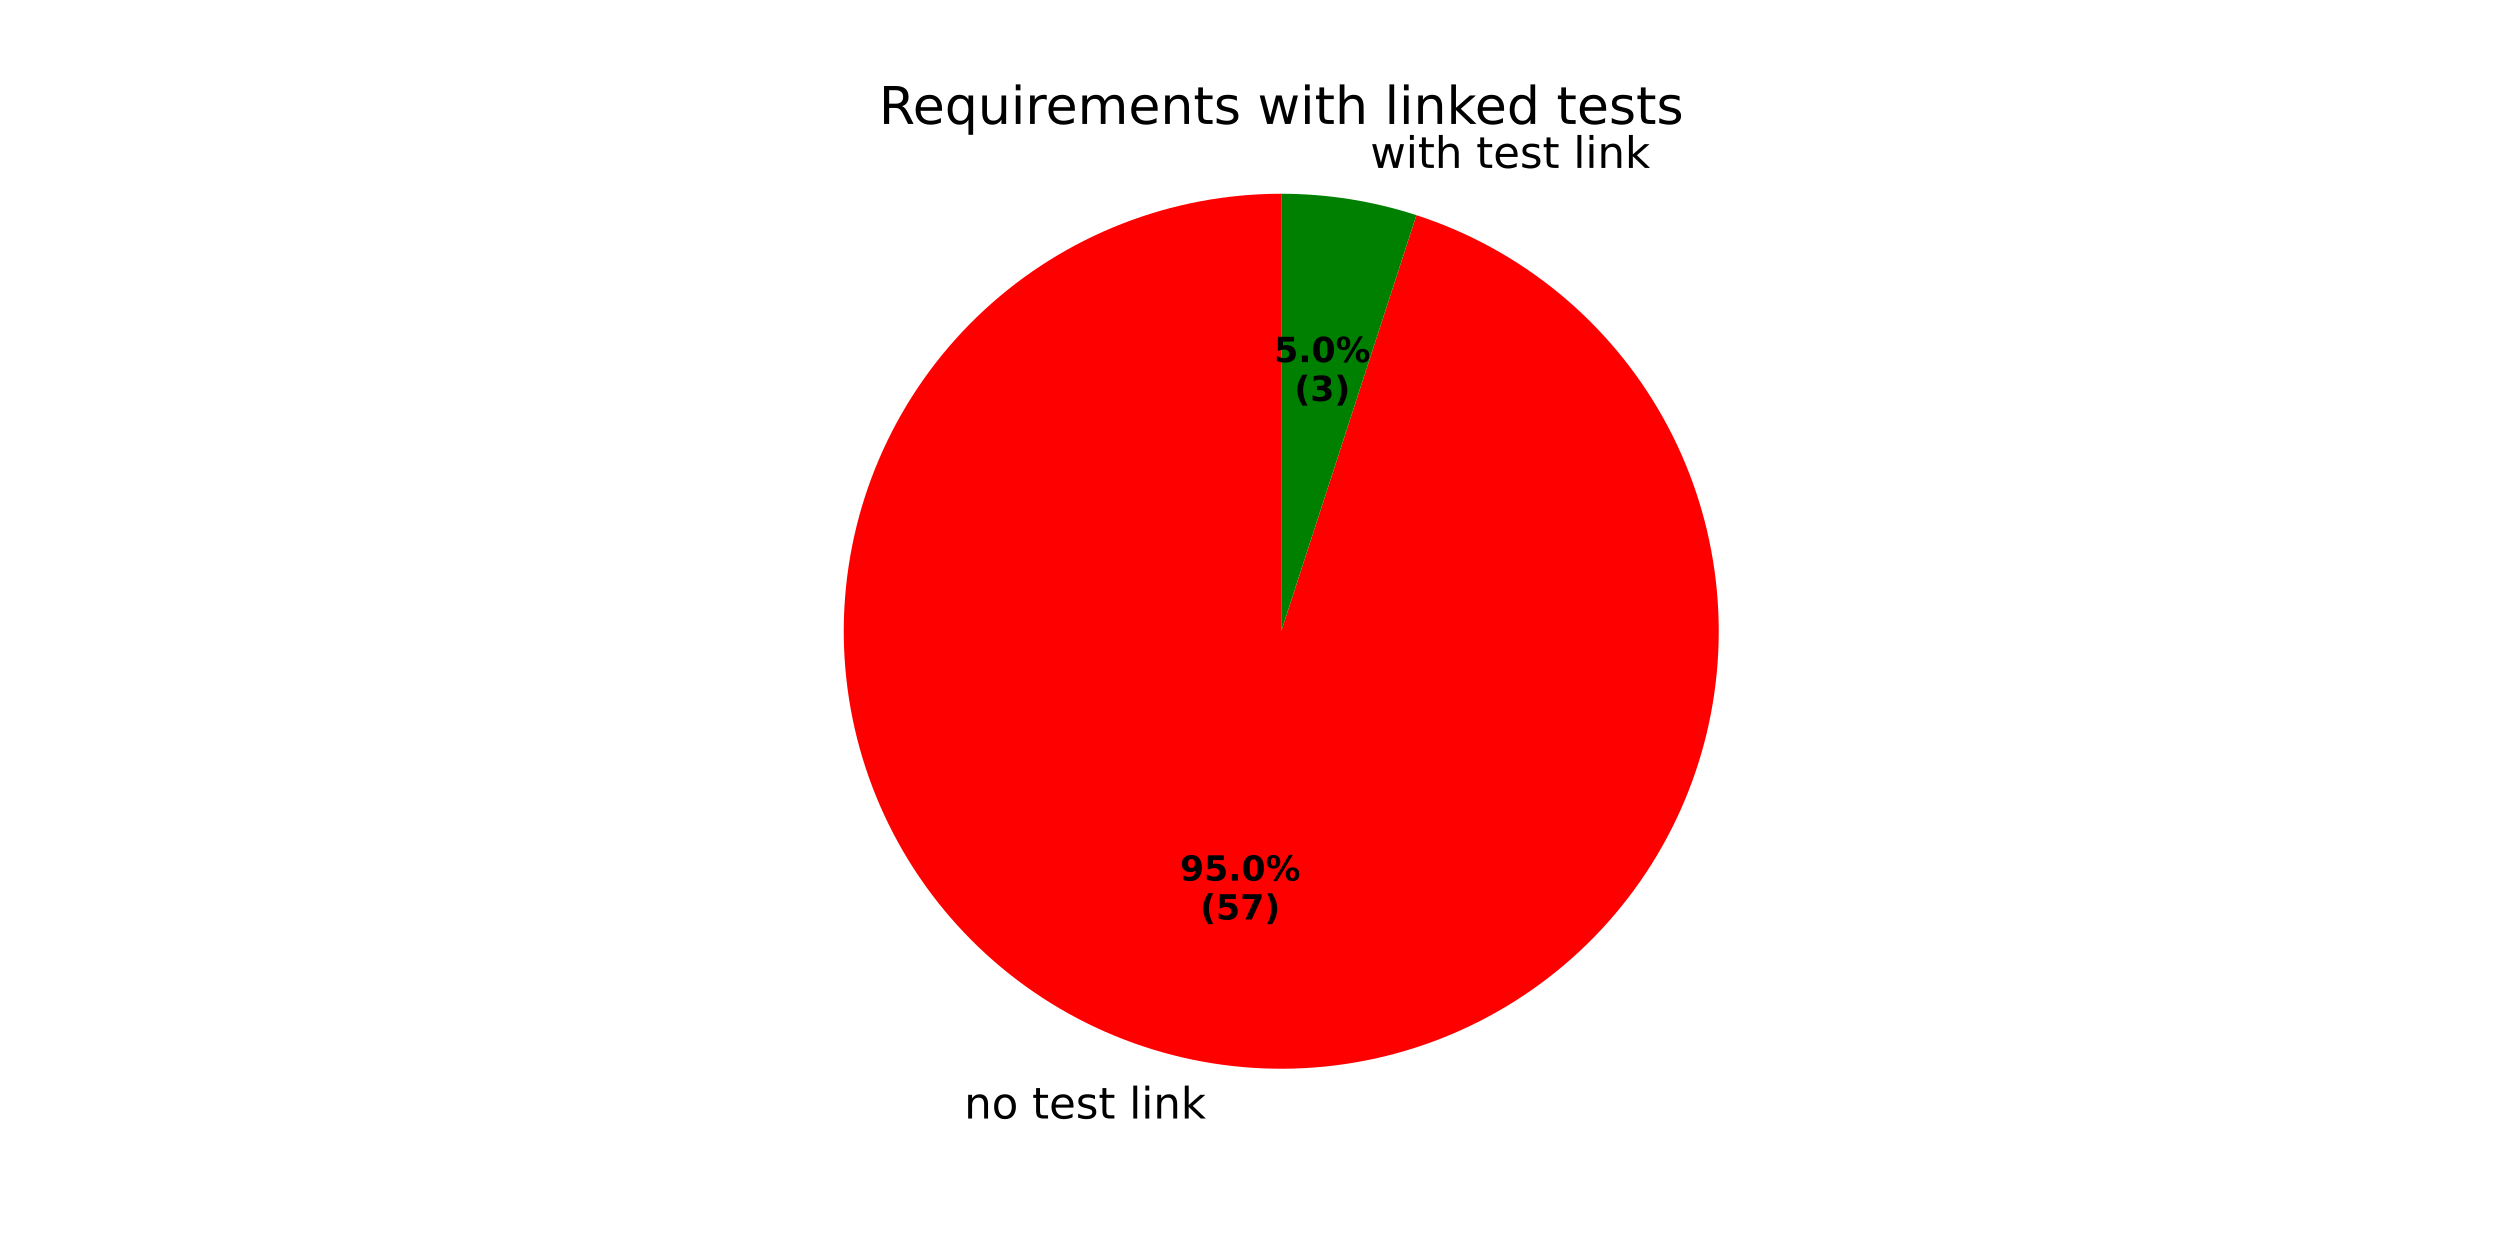
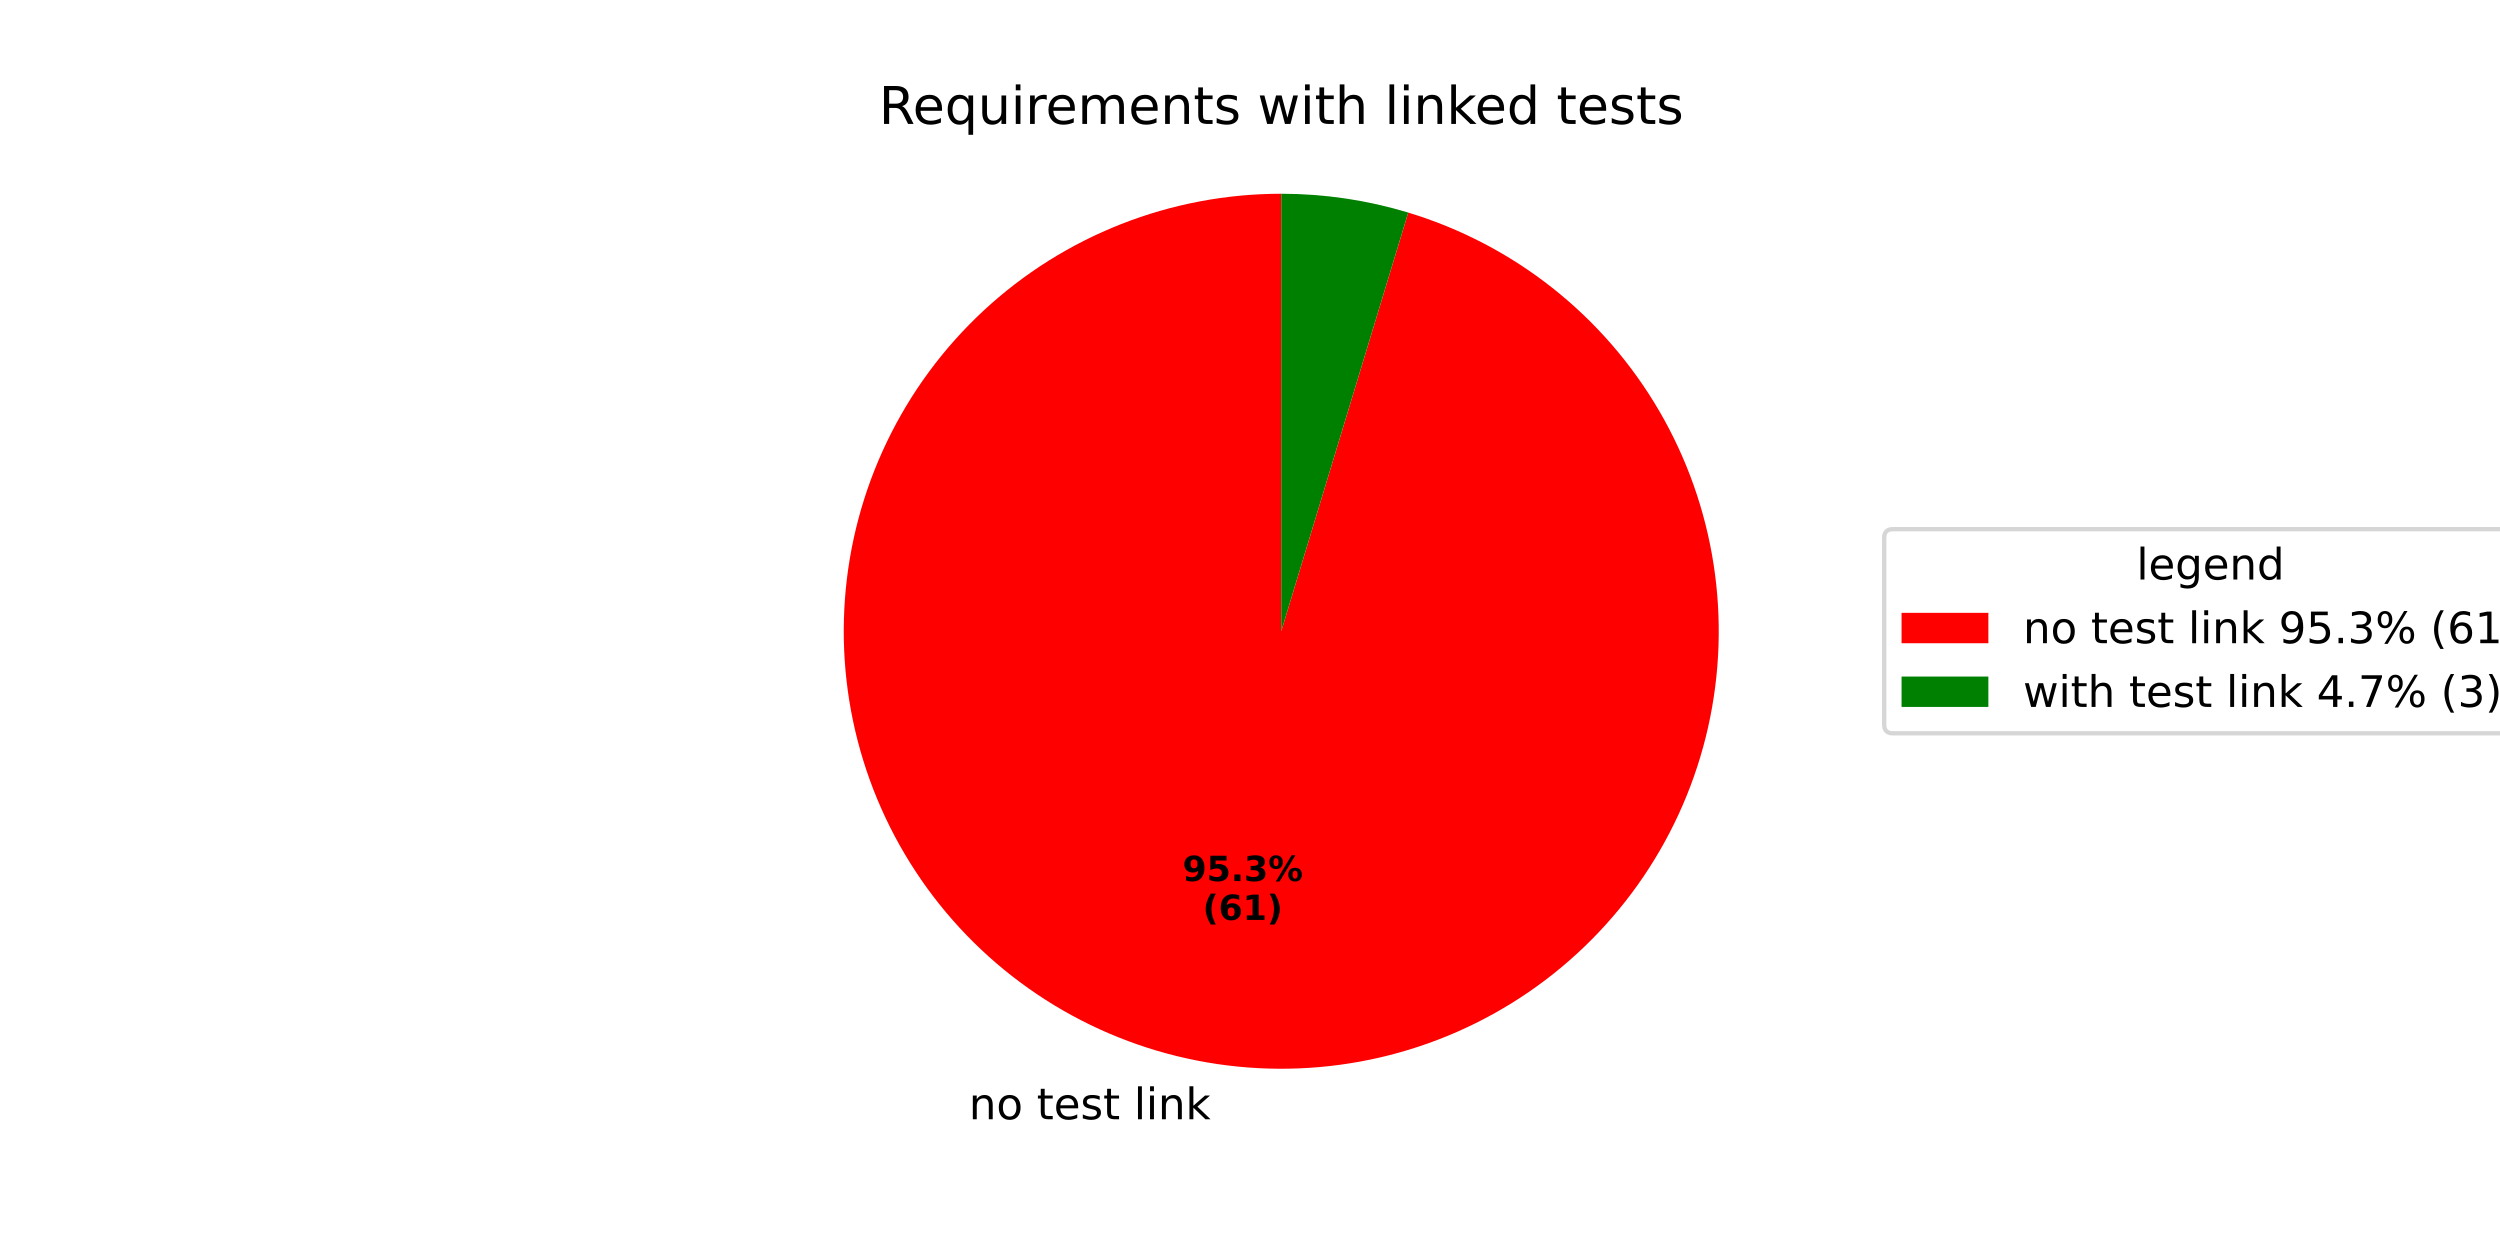
<svg xmlns="http://www.w3.org/2000/svg" xmlns:xlink="http://www.w3.org/1999/xlink" width="576pt" height="288pt" viewBox="0 0 576 288" version="1.1">
  <defs>
    <style type="text/css">*{stroke-linejoin: round; stroke-linecap: butt}</style>
  </defs>
  <g id="figure_1">
    <g id="patch_1">
      <path d="M 0 288  L 576 288  L 576 0  L 0 0  z " style="fill: #ffffff" />
    </g>
    <g id="axes_1">
      <g id="patch_2">
-         <path d="M 295.2 44.64  C 282.629 44.64 270.168 46.992 258.461 51.574  C 246.755 56.155 236.008 62.887 226.777 71.42  C 217.546 79.954 209.992 90.139 204.505 101.45  C 199.019 112.761 195.697 124.999 194.711 137.531  C 193.724 150.064 195.091 162.671 198.74 174.701  C 202.39 186.731 208.257 197.972 216.04 207.845  C 223.823 217.717 233.384 226.047 244.23 232.404  C 255.075 238.76 267.015 243.032 279.431 244.999  C 291.848 246.966 304.523 246.592 316.802 243.898  C 329.082 241.204 340.749 236.236 351.202 229.252  C 361.654 222.268 370.708 213.39 377.897 203.076  C 385.085 192.763 390.28 181.195 393.215 168.971  C 396.15 156.747 396.772 144.082 395.049 131.629  C 393.327 119.176 389.29 107.155 383.148 96.187  C 377.005 85.219 368.864 75.496 359.147 67.521  C 349.429 59.545 338.305 53.458 326.349 49.573  L 295.2 145.44  z " style="fill: #ff0000" />
+         <path d="M 295.2 44.64  C 282.587 44.64 270.086 47.007 258.346 51.619  C 246.607 56.23 235.836 63.004 226.595 71.588  C 217.355 80.173 209.807 90.416 204.344 101.784  C 198.882 113.153 195.601 125.446 194.673 138.025  C 193.745 150.603 195.186 163.245 198.922 175.292  C 202.657 187.339 208.62 198.579 216.502 208.426  C 224.383 218.273 234.043 226.554 244.979 232.838  C 255.915 239.122 267.933 243.298 280.41 245.149  C 292.886 247 305.599 246.492 317.888 243.653  C 330.178 240.815 341.825 235.694 352.226 228.559  C 362.626 221.423 371.595 212.399 378.667 201.955  C 385.738 191.511 390.787 179.832 393.551 167.525  C 396.314 155.219 396.744 142.503 394.816 130.038  C 392.889 117.573 388.64 105.58 382.288 94.683  C 375.937 83.786 367.597 74.177 357.702 66.357  C 347.806 58.536 336.53 52.642 324.461 48.98  L 295.2 145.44  z " style="fill: #ff0000" />
      </g>
      <g id="patch_3">
-         <path d="M 326.349 49.573  C 321.327 47.942 316.184 46.707 310.969 45.881  C 305.753 45.055 300.481 44.64 295.2 44.64  L 295.2 145.44  z " style="fill: #008000" />
+         <path d="M 324.461 48.98  C 319.724 47.543 314.887 46.457 309.99 45.731  C 305.094 45.005 300.15 44.64 295.2 44.64  L 295.2 145.44  z " style="fill: #008000" />
      </g>
      <g id="matplotlib.axis_1" />
      <g id="matplotlib.axis_2" />
      <g id="text_1">
-         <g transform="translate(222.1546 257.7143) scale(0.1 -0.1)">
+         <g transform="translate(223.2305 257.8793) scale(0.1 -0.1)">
          <defs>
            <path id="DejaVuSans-6e" d="M 3513 2113  L 3513 0  L 2938 0  L 2938 2094  Q 2938 2591 2744 2837  Q 2550 3084 2163 3084  Q 1697 3084 1428 2787  Q 1159 2491 1159 1978  L 1159 0  L 581 0  L 581 3500  L 1159 3500  L 1159 2956  Q 1366 3272 1645 3428  Q 1925 3584 2291 3584  Q 2894 3584 3203 3211  Q 3513 2838 3513 2113  z " transform="scale(0.015625)" />
            <path id="DejaVuSans-6f" d="M 1959 3097  Q 1497 3097 1228 2736  Q 959 2375 959 1747  Q 959 1119 1226 758  Q 1494 397 1959 397  Q 2419 397 2687 759  Q 2956 1122 2956 1747  Q 2956 2369 2687 2733  Q 2419 3097 1959 3097  z M 1959 3584  Q 2709 3584 3137 3096  Q 3566 2609 3566 1747  Q 3566 888 3137 398  Q 2709 -91 1959 -91  Q 1206 -91 779 398  Q 353 888 353 1747  Q 353 2609 779 3096  Q 1206 3584 1959 3584  z " transform="scale(0.015625)" />
            <path id="DejaVuSans-20" transform="scale(0.015625)" />
            <path id="DejaVuSans-74" d="M 1172 4494  L 1172 3500  L 2356 3500  L 2356 3053  L 1172 3053  L 1172 1153  Q 1172 725 1289 603  Q 1406 481 1766 481  L 2356 481  L 2356 0  L 1766 0  Q 1100 0 847 248  Q 594 497 594 1153  L 594 3053  L 172 3053  L 172 3500  L 594 3500  L 594 4494  L 1172 4494  z " transform="scale(0.015625)" />
            <path id="DejaVuSans-65" d="M 3597 1894  L 3597 1613  L 953 1613  Q 991 1019 1311 708  Q 1631 397 2203 397  Q 2534 397 2845 478  Q 3156 559 3463 722  L 3463 178  Q 3153 47 2828 -22  Q 2503 -91 2169 -91  Q 1331 -91 842 396  Q 353 884 353 1716  Q 353 2575 817 3079  Q 1281 3584 2069 3584  Q 2775 3584 3186 3129  Q 3597 2675 3597 1894  z M 3022 2063  Q 3016 2534 2758 2815  Q 2500 3097 2075 3097  Q 1594 3097 1305 2825  Q 1016 2553 972 2059  L 3022 2063  z " transform="scale(0.015625)" />
            <path id="DejaVuSans-73" d="M 2834 3397  L 2834 2853  Q 2591 2978 2328 3040  Q 2066 3103 1784 3103  Q 1356 3103 1142 2972  Q 928 2841 928 2578  Q 928 2378 1081 2264  Q 1234 2150 1697 2047  L 1894 2003  Q 2506 1872 2764 1633  Q 3022 1394 3022 966  Q 3022 478 2636 193  Q 2250 -91 1575 -91  Q 1294 -91 989 -36  Q 684 19 347 128  L 347 722  Q 666 556 975 473  Q 1284 391 1588 391  Q 1994 391 2212 530  Q 2431 669 2431 922  Q 2431 1156 2273 1281  Q 2116 1406 1581 1522  L 1381 1569  Q 847 1681 609 1914  Q 372 2147 372 2553  Q 372 3047 722 3315  Q 1072 3584 1716 3584  Q 2034 3584 2315 3537  Q 2597 3491 2834 3397  z " transform="scale(0.015625)" />
            <path id="DejaVuSans-6c" d="M 603 4863  L 1178 4863  L 1178 0  L 603 0  L 603 4863  z " transform="scale(0.015625)" />
            <path id="DejaVuSans-69" d="M 603 3500  L 1178 3500  L 1178 0  L 603 0  L 603 3500  z M 603 4863  L 1178 4863  L 1178 4134  L 603 4134  L 603 4863  z " transform="scale(0.015625)" />
            <path id="DejaVuSans-6b" d="M 581 4863  L 1159 4863  L 1159 1991  L 2875 3500  L 3609 3500  L 1753 1863  L 3688 0  L 2938 0  L 1159 1709  L 1159 0  L 581 0  L 581 4863  z " transform="scale(0.015625)" />
          </defs>
          <use xlink:href="#DejaVuSans-6e" />
          <use xlink:href="#DejaVuSans-6f" transform="translate(63.37891 0)" />
          <use xlink:href="#DejaVuSans-20" transform="translate(124.5605 0)" />
          <use xlink:href="#DejaVuSans-74" transform="translate(156.3477 0)" />
          <use xlink:href="#DejaVuSans-65" transform="translate(195.5566 0)" />
          <use xlink:href="#DejaVuSans-73" transform="translate(257.0801 0)" />
          <use xlink:href="#DejaVuSans-74" transform="translate(309.1797 0)" />
          <use xlink:href="#DejaVuSans-20" transform="translate(348.3887 0)" />
          <use xlink:href="#DejaVuSans-6c" transform="translate(380.1758 0)" />
          <use xlink:href="#DejaVuSans-69" transform="translate(407.959 0)" />
          <use xlink:href="#DejaVuSans-6e" transform="translate(435.7422 0)" />
          <use xlink:href="#DejaVuSans-6b" transform="translate(499.1211 0)" />
        </g>
      </g>
      <g id="text_2">
-         <g transform="translate(271.862 202.9038) scale(0.08 -0.08)">
+         <g transform="translate(272.4489 202.9938) scale(0.08 -0.08)">
          <defs>
            <path id="DejaVuSans-Bold-39" d="M 641 103  L 641 966  Q 928 831 1190 764  Q 1453 697 1709 697  Q 2247 697 2547 995  Q 2847 1294 2900 1881  Q 2688 1725 2447 1647  Q 2206 1569 1925 1569  Q 1209 1569 770 1986  Q 331 2403 331 3084  Q 331 3838 820 4291  Q 1309 4744 2131 4744  Q 3044 4744 3544 4128  Q 4044 3513 4044 2388  Q 4044 1231 3459 570  Q 2875 -91 1856 -91  Q 1528 -91 1228 -42  Q 928 6 641 103  z M 2125 2350  Q 2441 2350 2600 2554  Q 2759 2759 2759 3169  Q 2759 3575 2600 3781  Q 2441 3988 2125 3988  Q 1809 3988 1650 3781  Q 1491 3575 1491 3169  Q 1491 2759 1650 2554  Q 1809 2350 2125 2350  z " transform="scale(0.015625)" />
            <path id="DejaVuSans-Bold-35" d="M 678 4666  L 3669 4666  L 3669 3781  L 1638 3781  L 1638 3059  Q 1775 3097 1914 3117  Q 2053 3138 2203 3138  Q 3056 3138 3531 2711  Q 4006 2284 4006 1522  Q 4006 766 3489 337  Q 2972 -91 2053 -91  Q 1656 -91 1267 -14  Q 878 63 494 219  L 494 1166  Q 875 947 1217 837  Q 1559 728 1863 728  Q 2300 728 2551 942  Q 2803 1156 2803 1522  Q 2803 1891 2551 2103  Q 2300 2316 1863 2316  Q 1603 2316 1309 2248  Q 1016 2181 678 2041  L 678 4666  z " transform="scale(0.015625)" />
            <path id="DejaVuSans-Bold-2e" d="M 653 1209  L 1778 1209  L 1778 0  L 653 0  L 653 1209  z " transform="scale(0.015625)" />
-             <path id="DejaVuSans-Bold-30" d="M 2944 2338  Q 2944 3213 2780 3570  Q 2616 3928 2228 3928  Q 1841 3928 1675 3570  Q 1509 3213 1509 2338  Q 1509 1453 1675 1090  Q 1841 728 2228 728  Q 2613 728 2778 1090  Q 2944 1453 2944 2338  z M 4147 2328  Q 4147 1169 3647 539  Q 3147 -91 2228 -91  Q 1306 -91 806 539  Q 306 1169 306 2328  Q 306 3491 806 4120  Q 1306 4750 2228 4750  Q 3147 4750 3647 4120  Q 4147 3491 4147 2328  z " transform="scale(0.015625)" />
+             <path id="DejaVuSans-Bold-33" d="M 2981 2516  Q 3453 2394 3698 2092  Q 3944 1791 3944 1325  Q 3944 631 3412 270  Q 2881 -91 1863 -91  Q 1503 -91 1142 -33  Q 781 25 428 141  L 428 1069  Q 766 900 1098 814  Q 1431 728 1753 728  Q 2231 728 2486 893  Q 2741 1059 2741 1369  Q 2741 1688 2480 1852  Q 2219 2016 1709 2016  L 1228 2016  L 1228 2791  L 1734 2791  Q 2188 2791 2409 2933  Q 2631 3075 2631 3366  Q 2631 3634 2415 3781  Q 2200 3928 1806 3928  Q 1516 3928 1219 3862  Q 922 3797 628 3669  L 628 4550  Q 984 4650 1334 4700  Q 1684 4750 2022 4750  Q 2931 4750 3382 4451  Q 3834 4153 3834 3553  Q 3834 3144 3618 2883  Q 3403 2622 2981 2516  z " transform="scale(0.015625)" />
            <path id="DejaVuSans-Bold-25" d="M 4959 1925  Q 4738 1925 4616 1733  Q 4494 1541 4494 1184  Q 4494 825 4614 633  Q 4734 441 4959 441  Q 5184 441 5303 633  Q 5422 825 5422 1184  Q 5422 1541 5301 1733  Q 5181 1925 4959 1925  z M 4959 2450  Q 5541 2450 5875 2112  Q 6209 1775 6209 1184  Q 6209 594 5875 251  Q 5541 -91 4959 -91  Q 4378 -91 4042 251  Q 3706 594 3706 1184  Q 3706 1772 4042 2111  Q 4378 2450 4959 2450  z M 2094 -91  L 1403 -91  L 4319 4750  L 5013 4750  L 2094 -91  z M 1453 4750  Q 2034 4750 2367 4411  Q 2700 4072 2700 3481  Q 2700 2891 2367 2550  Q 2034 2209 1453 2209  Q 872 2209 539 2550  Q 206 2891 206 3481  Q 206 4072 539 4411  Q 872 4750 1453 4750  z M 1453 4225  Q 1228 4225 1106 4031  Q 984 3838 984 3481  Q 984 3122 1106 2926  Q 1228 2731 1453 2731  Q 1678 2731 1798 2926  Q 1919 3122 1919 3481  Q 1919 3838 1797 4031  Q 1675 4225 1453 4225  z " transform="scale(0.015625)" />
          </defs>
          <use xlink:href="#DejaVuSans-Bold-39" />
          <use xlink:href="#DejaVuSans-Bold-35" transform="translate(69.58008 0)" />
          <use xlink:href="#DejaVuSans-Bold-2e" transform="translate(139.1602 0)" />
-           <use xlink:href="#DejaVuSans-Bold-30" transform="translate(177.1484 0)" />
+           <use xlink:href="#DejaVuSans-Bold-33" transform="translate(177.1484 0)" />
          <use xlink:href="#DejaVuSans-Bold-25" transform="translate(246.7285 0)" />
        </g>
-         <g transform="translate(276.5164 211.862) scale(0.08 -0.08)">
+         <g transform="translate(277.1033 211.952) scale(0.08 -0.08)">
          <defs>
            <path id="DejaVuSans-Bold-28" d="M 2413 -844  L 1484 -844  Q 1006 -72 778 623  Q 550 1319 550 2003  Q 550 2688 779 3389  Q 1009 4091 1484 4856  L 2413 4856  Q 2013 4116 1813 3408  Q 1613 2700 1613 2009  Q 1613 1319 1811 609  Q 2009 -100 2413 -844  z " transform="scale(0.015625)" />
-             <path id="DejaVuSans-Bold-37" d="M 428 4666  L 3944 4666  L 3944 3988  L 2125 0  L 953 0  L 2675 3781  L 428 3781  L 428 4666  z " transform="scale(0.015625)" />
+             <path id="DejaVuSans-Bold-36" d="M 2316 2303  Q 2000 2303 1842 2098  Q 1684 1894 1684 1484  Q 1684 1075 1842 870  Q 2000 666 2316 666  Q 2634 666 2792 870  Q 2950 1075 2950 1484  Q 2950 1894 2792 2098  Q 2634 2303 2316 2303  z M 3803 4544  L 3803 3681  Q 3506 3822 3243 3889  Q 2981 3956 2731 3956  Q 2194 3956 1894 3657  Q 1594 3359 1544 2772  Q 1750 2925 1990 3001  Q 2231 3078 2516 3078  Q 3231 3078 3670 2659  Q 4109 2241 4109 1563  Q 4109 813 3618 361  Q 3128 -91 2303 -91  Q 1394 -91 895 523  Q 397 1138 397 2266  Q 397 3422 980 4083  Q 1563 4744 2578 4744  Q 2900 4744 3203 4694  Q 3506 4644 3803 4544  z " transform="scale(0.015625)" />
+             <path id="DejaVuSans-Bold-31" d="M 750 831  L 1813 831  L 1813 3847  L 722 3622  L 722 4441  L 1806 4666  L 2950 4666  L 2950 831  L 4013 831  L 4013 0  L 750 0  L 750 831  z " transform="scale(0.015625)" />
            <path id="DejaVuSans-Bold-29" d="M 513 -844  Q 913 -100 1113 609  Q 1313 1319 1313 2009  Q 1313 2700 1113 3408  Q 913 4116 513 4856  L 1441 4856  Q 1916 4091 2145 3389  Q 2375 2688 2375 2003  Q 2375 1319 2147 623  Q 1919 -72 1441 -844  L 513 -844  z " transform="scale(0.015625)" />
          </defs>
          <use xlink:href="#DejaVuSans-Bold-28" />
-           <use xlink:href="#DejaVuSans-Bold-35" transform="translate(45.70312 0)" />
-           <use xlink:href="#DejaVuSans-Bold-37" transform="translate(115.2832 0)" />
+           <use xlink:href="#DejaVuSans-Bold-36" transform="translate(45.70312 0)" />
+           <use xlink:href="#DejaVuSans-Bold-31" transform="translate(115.2832 0)" />
          <use xlink:href="#DejaVuSans-Bold-29" transform="translate(184.8633 0)" />
        </g>
      </g>
      <g id="text_3">
-         <g transform="translate(312.5454 38.68449) scale(0.1 -0.1)">
-           <defs>
-             <path id="DejaVuSans-77" d="M 269 3500  L 844 3500  L 1563 769  L 2278 3500  L 2956 3500  L 3675 769  L 4391 3500  L 4966 3500  L 4050 0  L 3372 0  L 2619 2869  L 1863 0  L 1184 0  L 269 3500  z " transform="scale(0.015625)" />
-             <path id="DejaVuSans-68" d="M 3513 2113  L 3513 0  L 2938 0  L 2938 2094  Q 2938 2591 2744 2837  Q 2550 3084 2163 3084  Q 1697 3084 1428 2787  Q 1159 2491 1159 1978  L 1159 0  L 581 0  L 581 4863  L 1159 4863  L 1159 2956  Q 1366 3272 1645 3428  Q 1925 3584 2291 3584  Q 2894 3584 3203 3211  Q 3513 2838 3513 2113  z " transform="scale(0.015625)" />
-           </defs>
-           <use xlink:href="#DejaVuSans-20" />
-           <use xlink:href="#DejaVuSans-77" transform="translate(31.78711 0)" />
-           <use xlink:href="#DejaVuSans-69" transform="translate(113.5742 0)" />
-           <use xlink:href="#DejaVuSans-74" transform="translate(141.3574 0)" />
-           <use xlink:href="#DejaVuSans-68" transform="translate(180.5664 0)" />
-           <use xlink:href="#DejaVuSans-20" transform="translate(243.9453 0)" />
-           <use xlink:href="#DejaVuSans-74" transform="translate(275.7324 0)" />
-           <use xlink:href="#DejaVuSans-65" transform="translate(314.9414 0)" />
-           <use xlink:href="#DejaVuSans-73" transform="translate(376.4648 0)" />
-           <use xlink:href="#DejaVuSans-74" transform="translate(428.5645 0)" />
-           <use xlink:href="#DejaVuSans-20" transform="translate(467.7734 0)" />
-           <use xlink:href="#DejaVuSans-6c" transform="translate(499.5605 0)" />
-           <use xlink:href="#DejaVuSans-69" transform="translate(527.3438 0)" />
-           <use xlink:href="#DejaVuSans-6e" transform="translate(555.127 0)" />
-           <use xlink:href="#DejaVuSans-6b" transform="translate(618.5059 0)" />
-         </g>
-       </g>
-       <g id="text_4">
-         <g transform="translate(293.5674 83.43299) scale(0.08 -0.08)">
-           <use xlink:href="#DejaVuSans-Bold-35" />
-           <use xlink:href="#DejaVuSans-Bold-2e" transform="translate(69.58008 0)" />
-           <use xlink:href="#DejaVuSans-Bold-30" transform="translate(107.5684 0)" />
-           <use xlink:href="#DejaVuSans-Bold-25" transform="translate(177.1484 0)" />
-         </g>
-         <g transform="translate(298.2218 92.39124) scale(0.08 -0.08)">
-           <defs>
-             <path id="DejaVuSans-Bold-33" d="M 2981 2516  Q 3453 2394 3698 2092  Q 3944 1791 3944 1325  Q 3944 631 3412 270  Q 2881 -91 1863 -91  Q 1503 -91 1142 -33  Q 781 25 428 141  L 428 1069  Q 766 900 1098 814  Q 1431 728 1753 728  Q 2231 728 2486 893  Q 2741 1059 2741 1369  Q 2741 1688 2480 1852  Q 2219 2016 1709 2016  L 1228 2016  L 1228 2791  L 1734 2791  Q 2188 2791 2409 2933  Q 2631 3075 2631 3366  Q 2631 3634 2415 3781  Q 2200 3928 1806 3928  Q 1516 3928 1219 3862  Q 922 3797 628 3669  L 628 4550  Q 984 4650 1334 4700  Q 1684 4750 2022 4750  Q 2931 4750 3382 4451  Q 3834 4153 3834 3553  Q 3834 3144 3618 2883  Q 3403 2622 2981 2516  z " transform="scale(0.015625)" />
-           </defs>
-           <use xlink:href="#DejaVuSans-Bold-28" />
-           <use xlink:href="#DejaVuSans-Bold-33" transform="translate(45.70312 0)" />
-           <use xlink:href="#DejaVuSans-Bold-29" transform="translate(115.2832 0)" />
-         </g>
-       </g>
-       <g id="text_5">
        <g transform="translate(202.5 28.56) scale(0.12 -0.12)">
          <defs>
            <path id="DejaVuSans-52" d="M 2841 2188  Q 3044 2119 3236 1894  Q 3428 1669 3622 1275  L 4263 0  L 3584 0  L 2988 1197  Q 2756 1666 2539 1819  Q 2322 1972 1947 1972  L 1259 1972  L 1259 0  L 628 0  L 628 4666  L 2053 4666  Q 2853 4666 3247 4331  Q 3641 3997 3641 3322  Q 3641 2881 3436 2590  Q 3231 2300 2841 2188  z M 1259 4147  L 1259 2491  L 2053 2491  Q 2509 2491 2742 2702  Q 2975 2913 2975 3322  Q 2975 3731 2742 3939  Q 2509 4147 2053 4147  L 1259 4147  z " transform="scale(0.015625)" />
            <path id="DejaVuSans-71" d="M 947 1747  Q 947 1113 1208 752  Q 1469 391 1925 391  Q 2381 391 2643 752  Q 2906 1113 2906 1747  Q 2906 2381 2643 2742  Q 2381 3103 1925 3103  Q 1469 3103 1208 2742  Q 947 2381 947 1747  z M 2906 525  Q 2725 213 2448 61  Q 2172 -91 1784 -91  Q 1150 -91 751 415  Q 353 922 353 1747  Q 353 2572 751 3078  Q 1150 3584 1784 3584  Q 2172 3584 2448 3432  Q 2725 3281 2906 2969  L 2906 3500  L 3481 3500  L 3481 -1331  L 2906 -1331  L 2906 525  z " transform="scale(0.015625)" />
            <path id="DejaVuSans-75" d="M 544 1381  L 544 3500  L 1119 3500  L 1119 1403  Q 1119 906 1312 657  Q 1506 409 1894 409  Q 2359 409 2629 706  Q 2900 1003 2900 1516  L 2900 3500  L 3475 3500  L 3475 0  L 2900 0  L 2900 538  Q 2691 219 2414 64  Q 2138 -91 1772 -91  Q 1169 -91 856 284  Q 544 659 544 1381  z M 1991 3584  L 1991 3584  z " transform="scale(0.015625)" />
            <path id="DejaVuSans-72" d="M 2631 2963  Q 2534 3019 2420 3045  Q 2306 3072 2169 3072  Q 1681 3072 1420 2755  Q 1159 2438 1159 1844  L 1159 0  L 581 0  L 581 3500  L 1159 3500  L 1159 2956  Q 1341 3275 1631 3429  Q 1922 3584 2338 3584  Q 2397 3584 2469 3576  Q 2541 3569 2628 3553  L 2631 2963  z " transform="scale(0.015625)" />
            <path id="DejaVuSans-6d" d="M 3328 2828  Q 3544 3216 3844 3400  Q 4144 3584 4550 3584  Q 5097 3584 5394 3201  Q 5691 2819 5691 2113  L 5691 0  L 5113 0  L 5113 2094  Q 5113 2597 4934 2840  Q 4756 3084 4391 3084  Q 3944 3084 3684 2787  Q 3425 2491 3425 1978  L 3425 0  L 2847 0  L 2847 2094  Q 2847 2600 2669 2842  Q 2491 3084 2119 3084  Q 1678 3084 1418 2786  Q 1159 2488 1159 1978  L 1159 0  L 581 0  L 581 3500  L 1159 3500  L 1159 2956  Q 1356 3278 1631 3431  Q 1906 3584 2284 3584  Q 2666 3584 2933 3390  Q 3200 3197 3328 2828  z " transform="scale(0.015625)" />
+             <path id="DejaVuSans-77" d="M 269 3500  L 844 3500  L 1563 769  L 2278 3500  L 2956 3500  L 3675 769  L 4391 3500  L 4966 3500  L 4050 0  L 3372 0  L 2619 2869  L 1863 0  L 1184 0  L 269 3500  z " transform="scale(0.015625)" />
+             <path id="DejaVuSans-68" d="M 3513 2113  L 3513 0  L 2938 0  L 2938 2094  Q 2938 2591 2744 2837  Q 2550 3084 2163 3084  Q 1697 3084 1428 2787  Q 1159 2491 1159 1978  L 1159 0  L 581 0  L 581 4863  L 1159 4863  L 1159 2956  Q 1366 3272 1645 3428  Q 1925 3584 2291 3584  Q 2894 3584 3203 3211  Q 3513 2838 3513 2113  z " transform="scale(0.015625)" />
            <path id="DejaVuSans-64" d="M 2906 2969  L 2906 4863  L 3481 4863  L 3481 0  L 2906 0  L 2906 525  Q 2725 213 2448 61  Q 2172 -91 1784 -91  Q 1150 -91 751 415  Q 353 922 353 1747  Q 353 2572 751 3078  Q 1150 3584 1784 3584  Q 2172 3584 2448 3432  Q 2725 3281 2906 2969  z M 947 1747  Q 947 1113 1208 752  Q 1469 391 1925 391  Q 2381 391 2643 752  Q 2906 1113 2906 1747  Q 2906 2381 2643 2742  Q 2381 3103 1925 3103  Q 1469 3103 1208 2742  Q 947 2381 947 1747  z " transform="scale(0.015625)" />
          </defs>
          <use xlink:href="#DejaVuSans-52" />
          <use xlink:href="#DejaVuSans-65" transform="translate(64.98242 0)" />
          <use xlink:href="#DejaVuSans-71" transform="translate(126.5059 0)" />
          <use xlink:href="#DejaVuSans-75" transform="translate(189.9824 0)" />
          <use xlink:href="#DejaVuSans-69" transform="translate(253.3613 0)" />
          <use xlink:href="#DejaVuSans-72" transform="translate(281.1445 0)" />
          <use xlink:href="#DejaVuSans-65" transform="translate(320.0078 0)" />
          <use xlink:href="#DejaVuSans-6d" transform="translate(381.5312 0)" />
          <use xlink:href="#DejaVuSans-65" transform="translate(478.9434 0)" />
          <use xlink:href="#DejaVuSans-6e" transform="translate(540.4668 0)" />
          <use xlink:href="#DejaVuSans-74" transform="translate(603.8457 0)" />
          <use xlink:href="#DejaVuSans-73" transform="translate(643.0547 0)" />
          <use xlink:href="#DejaVuSans-20" transform="translate(695.1543 0)" />
          <use xlink:href="#DejaVuSans-77" transform="translate(726.9414 0)" />
          <use xlink:href="#DejaVuSans-69" transform="translate(808.7285 0)" />
          <use xlink:href="#DejaVuSans-74" transform="translate(836.5117 0)" />
          <use xlink:href="#DejaVuSans-68" transform="translate(875.7207 0)" />
          <use xlink:href="#DejaVuSans-20" transform="translate(939.0996 0)" />
          <use xlink:href="#DejaVuSans-6c" transform="translate(970.8867 0)" />
          <use xlink:href="#DejaVuSans-69" transform="translate(998.6699 0)" />
          <use xlink:href="#DejaVuSans-6e" transform="translate(1026.453 0)" />
          <use xlink:href="#DejaVuSans-6b" transform="translate(1089.832 0)" />
          <use xlink:href="#DejaVuSans-65" transform="translate(1144.117 0)" />
          <use xlink:href="#DejaVuSans-64" transform="translate(1205.641 0)" />
          <use xlink:href="#DejaVuSans-20" transform="translate(1269.117 0)" />
          <use xlink:href="#DejaVuSans-74" transform="translate(1300.904 0)" />
          <use xlink:href="#DejaVuSans-65" transform="translate(1340.113 0)" />
          <use xlink:href="#DejaVuSans-73" transform="translate(1401.637 0)" />
          <use xlink:href="#DejaVuSans-74" transform="translate(1453.736 0)" />
          <use xlink:href="#DejaVuSans-73" transform="translate(1492.945 0)" />
        </g>
      </g>
+       <g id="legend_1">
+         <g id="patch_4">
+           <path d="M 436.12 168.957  L 582.472 168.957  Q 584.472 168.957 584.472 166.957  L 584.472 123.923  Q 584.472 121.923 582.472 121.923  L 436.12 121.923  Q 434.12 121.923 434.12 123.923  L 434.12 166.957  Q 434.12 168.957 436.12 168.957  z " style="fill: #ffffff; opacity: 0.8; stroke: #cccccc; stroke-linejoin: miter" />
+         </g>
+         <g id="text_4">
+           <g transform="translate(492.2364 133.5213) scale(0.1 -0.1)">
+             <defs>
+               <path id="DejaVuSans-67" d="M 2906 1791  Q 2906 2416 2648 2759  Q 2391 3103 1925 3103  Q 1463 3103 1205 2759  Q 947 2416 947 1791  Q 947 1169 1205 825  Q 1463 481 1925 481  Q 2391 481 2648 825  Q 2906 1169 2906 1791  z M 3481 434  Q 3481 -459 3084 -895  Q 2688 -1331 1869 -1331  Q 1566 -1331 1297 -1286  Q 1028 -1241 775 -1147  L 775 -588  Q 1028 -725 1275 -790  Q 1522 -856 1778 -856  Q 2344 -856 2625 -561  Q 2906 -266 2906 331  L 2906 616  Q 2728 306 2450 153  Q 2172 0 1784 0  Q 1141 0 747 490  Q 353 981 353 1791  Q 353 2603 747 3093  Q 1141 3584 1784 3584  Q 2172 3584 2450 3431  Q 2728 3278 2906 2969  L 2906 3500  L 3481 3500  L 3481 434  z " transform="scale(0.015625)" />
+             </defs>
+             <use xlink:href="#DejaVuSans-6c" />
+             <use xlink:href="#DejaVuSans-65" transform="translate(27.7832 0)" />
+             <use xlink:href="#DejaVuSans-67" transform="translate(89.30664 0)" />
+             <use xlink:href="#DejaVuSans-65" transform="translate(152.7832 0)" />
+             <use xlink:href="#DejaVuSans-6e" transform="translate(214.3066 0)" />
+             <use xlink:href="#DejaVuSans-64" transform="translate(277.6855 0)" />
+           </g>
+         </g>
+         <g id="patch_5">
+           <path d="M 438.12 148.199  L 458.12 148.199  L 458.12 141.199  L 438.12 141.199  z " style="fill: #ff0000" />
+         </g>
+         <g id="text_5">
+           <g transform="translate(466.12 148.1994) scale(0.1 -0.1)">
+             <defs>
+               <path id="DejaVuSans-39" d="M 703 97  L 703 672  Q 941 559 1184 500  Q 1428 441 1663 441  Q 2288 441 2617 861  Q 2947 1281 2994 2138  Q 2813 1869 2534 1725  Q 2256 1581 1919 1581  Q 1219 1581 811 2004  Q 403 2428 403 3163  Q 403 3881 828 4315  Q 1253 4750 1959 4750  Q 2769 4750 3195 4129  Q 3622 3509 3622 2328  Q 3622 1225 3098 567  Q 2575 -91 1691 -91  Q 1453 -91 1209 -44  Q 966 3 703 97  z M 1959 2075  Q 2384 2075 2632 2365  Q 2881 2656 2881 3163  Q 2881 3666 2632 3958  Q 2384 4250 1959 4250  Q 1534 4250 1286 3958  Q 1038 3666 1038 3163  Q 1038 2656 1286 2365  Q 1534 2075 1959 2075  z " transform="scale(0.015625)" />
+               <path id="DejaVuSans-35" d="M 691 4666  L 3169 4666  L 3169 4134  L 1269 4134  L 1269 2991  Q 1406 3038 1543 3061  Q 1681 3084 1819 3084  Q 2600 3084 3056 2656  Q 3513 2228 3513 1497  Q 3513 744 3044 326  Q 2575 -91 1722 -91  Q 1428 -91 1123 -41  Q 819 9 494 109  L 494 744  Q 775 591 1075 516  Q 1375 441 1709 441  Q 2250 441 2565 725  Q 2881 1009 2881 1497  Q 2881 1984 2565 2268  Q 2250 2553 1709 2553  Q 1456 2553 1204 2497  Q 953 2441 691 2322  L 691 4666  z " transform="scale(0.015625)" />
+               <path id="DejaVuSans-2e" d="M 684 794  L 1344 794  L 1344 0  L 684 0  L 684 794  z " transform="scale(0.015625)" />
+               <path id="DejaVuSans-33" d="M 2597 2516  Q 3050 2419 3304 2112  Q 3559 1806 3559 1356  Q 3559 666 3084 287  Q 2609 -91 1734 -91  Q 1441 -91 1130 -33  Q 819 25 488 141  L 488 750  Q 750 597 1062 519  Q 1375 441 1716 441  Q 2309 441 2620 675  Q 2931 909 2931 1356  Q 2931 1769 2642 2001  Q 2353 2234 1838 2234  L 1294 2234  L 1294 2753  L 1863 2753  Q 2328 2753 2575 2939  Q 2822 3125 2822 3475  Q 2822 3834 2567 4026  Q 2313 4219 1838 4219  Q 1578 4219 1281 4162  Q 984 4106 628 3988  L 628 4550  Q 988 4650 1302 4700  Q 1616 4750 1894 4750  Q 2613 4750 3031 4423  Q 3450 4097 3450 3541  Q 3450 3153 3228 2886  Q 3006 2619 2597 2516  z " transform="scale(0.015625)" />
+               <path id="DejaVuSans-25" d="M 4653 2053  Q 4381 2053 4226 1822  Q 4072 1591 4072 1178  Q 4072 772 4226 539  Q 4381 306 4653 306  Q 4919 306 5073 539  Q 5228 772 5228 1178  Q 5228 1588 5073 1820  Q 4919 2053 4653 2053  z M 4653 2450  Q 5147 2450 5437 2106  Q 5728 1763 5728 1178  Q 5728 594 5436 251  Q 5144 -91 4653 -91  Q 4153 -91 3862 251  Q 3572 594 3572 1178  Q 3572 1766 3864 2108  Q 4156 2450 4653 2450  z M 1428 4353  Q 1159 4353 1004 4120  Q 850 3888 850 3481  Q 850 3069 1003 2837  Q 1156 2606 1428 2606  Q 1700 2606 1854 2837  Q 2009 3069 2009 3481  Q 2009 3884 1853 4118  Q 1697 4353 1428 4353  z M 4250 4750  L 4750 4750  L 1831 -91  L 1331 -91  L 4250 4750  z M 1428 4750  Q 1922 4750 2215 4408  Q 2509 4066 2509 3481  Q 2509 2891 2217 2550  Q 1925 2209 1428 2209  Q 931 2209 642 2551  Q 353 2894 353 3481  Q 353 4063 643 4406  Q 934 4750 1428 4750  z " transform="scale(0.015625)" />
+               <path id="DejaVuSans-28" d="M 1984 4856  Q 1566 4138 1362 3434  Q 1159 2731 1159 2009  Q 1159 1288 1364 580  Q 1569 -128 1984 -844  L 1484 -844  Q 1016 -109 783 600  Q 550 1309 550 2009  Q 550 2706 781 3412  Q 1013 4119 1484 4856  L 1984 4856  z " transform="scale(0.015625)" />
+               <path id="DejaVuSans-36" d="M 2113 2584  Q 1688 2584 1439 2293  Q 1191 2003 1191 1497  Q 1191 994 1439 701  Q 1688 409 2113 409  Q 2538 409 2786 701  Q 3034 994 3034 1497  Q 3034 2003 2786 2293  Q 2538 2584 2113 2584  z M 3366 4563  L 3366 3988  Q 3128 4100 2886 4159  Q 2644 4219 2406 4219  Q 1781 4219 1451 3797  Q 1122 3375 1075 2522  Q 1259 2794 1537 2939  Q 1816 3084 2150 3084  Q 2853 3084 3261 2657  Q 3669 2231 3669 1497  Q 3669 778 3244 343  Q 2819 -91 2113 -91  Q 1303 -91 875 529  Q 447 1150 447 2328  Q 447 3434 972 4092  Q 1497 4750 2381 4750  Q 2619 4750 2861 4703  Q 3103 4656 3366 4563  z " transform="scale(0.015625)" />
+               <path id="DejaVuSans-31" d="M 794 531  L 1825 531  L 1825 4091  L 703 3866  L 703 4441  L 1819 4666  L 2450 4666  L 2450 531  L 3481 531  L 3481 0  L 794 0  L 794 531  z " transform="scale(0.015625)" />
+               <path id="DejaVuSans-29" d="M 513 4856  L 1013 4856  Q 1481 4119 1714 3412  Q 1947 2706 1947 2009  Q 1947 1309 1714 600  Q 1481 -109 1013 -844  L 513 -844  Q 928 -128 1133 580  Q 1338 1288 1338 2009  Q 1338 2731 1133 3434  Q 928 4138 513 4856  z " transform="scale(0.015625)" />
+             </defs>
+             <use xlink:href="#DejaVuSans-6e" />
+             <use xlink:href="#DejaVuSans-6f" transform="translate(63.37891 0)" />
+             <use xlink:href="#DejaVuSans-20" transform="translate(124.5605 0)" />
+             <use xlink:href="#DejaVuSans-74" transform="translate(156.3477 0)" />
+             <use xlink:href="#DejaVuSans-65" transform="translate(195.5566 0)" />
+             <use xlink:href="#DejaVuSans-73" transform="translate(257.0801 0)" />
+             <use xlink:href="#DejaVuSans-74" transform="translate(309.1797 0)" />
+             <use xlink:href="#DejaVuSans-20" transform="translate(348.3887 0)" />
+             <use xlink:href="#DejaVuSans-6c" transform="translate(380.1758 0)" />
+             <use xlink:href="#DejaVuSans-69" transform="translate(407.959 0)" />
+             <use xlink:href="#DejaVuSans-6e" transform="translate(435.7422 0)" />
+             <use xlink:href="#DejaVuSans-6b" transform="translate(499.1211 0)" />
+             <use xlink:href="#DejaVuSans-20" transform="translate(557.0312 0)" />
+             <use xlink:href="#DejaVuSans-39" transform="translate(588.8184 0)" />
+             <use xlink:href="#DejaVuSans-35" transform="translate(652.4414 0)" />
+             <use xlink:href="#DejaVuSans-2e" transform="translate(716.0645 0)" />
+             <use xlink:href="#DejaVuSans-33" transform="translate(747.8516 0)" />
+             <use xlink:href="#DejaVuSans-25" transform="translate(811.4746 0)" />
+             <use xlink:href="#DejaVuSans-20" transform="translate(906.4941 0)" />
+             <use xlink:href="#DejaVuSans-28" transform="translate(938.2812 0)" />
+             <use xlink:href="#DejaVuSans-36" transform="translate(977.2949 0)" />
+             <use xlink:href="#DejaVuSans-31" transform="translate(1040.918 0)" />
+             <use xlink:href="#DejaVuSans-29" transform="translate(1104.541 0)" />
+           </g>
+         </g>
+         <g id="patch_6">
+           <path d="M 438.12 162.877  L 458.12 162.877  L 458.12 155.877  L 438.12 155.877  z " style="fill: #008000" />
+         </g>
+         <g id="text_6">
+           <g transform="translate(466.12 162.8775) scale(0.1 -0.1)">
+             <defs>
+               <path id="DejaVuSans-34" d="M 2419 4116  L 825 1625  L 2419 1625  L 2419 4116  z M 2253 4666  L 3047 4666  L 3047 1625  L 3713 1625  L 3713 1100  L 3047 1100  L 3047 0  L 2419 0  L 2419 1100  L 313 1100  L 313 1709  L 2253 4666  z " transform="scale(0.015625)" />
+               <path id="DejaVuSans-37" d="M 525 4666  L 3525 4666  L 3525 4397  L 1831 0  L 1172 0  L 2766 4134  L 525 4134  L 525 4666  z " transform="scale(0.015625)" />
+             </defs>
+             <use xlink:href="#DejaVuSans-77" />
+             <use xlink:href="#DejaVuSans-69" transform="translate(81.78711 0)" />
+             <use xlink:href="#DejaVuSans-74" transform="translate(109.5703 0)" />
+             <use xlink:href="#DejaVuSans-68" transform="translate(148.7793 0)" />
+             <use xlink:href="#DejaVuSans-20" transform="translate(212.1582 0)" />
+             <use xlink:href="#DejaVuSans-74" transform="translate(243.9453 0)" />
+             <use xlink:href="#DejaVuSans-65" transform="translate(283.1543 0)" />
+             <use xlink:href="#DejaVuSans-73" transform="translate(344.6777 0)" />
+             <use xlink:href="#DejaVuSans-74" transform="translate(396.7773 0)" />
+             <use xlink:href="#DejaVuSans-20" transform="translate(435.9863 0)" />
+             <use xlink:href="#DejaVuSans-6c" transform="translate(467.7734 0)" />
+             <use xlink:href="#DejaVuSans-69" transform="translate(495.5566 0)" />
+             <use xlink:href="#DejaVuSans-6e" transform="translate(523.3398 0)" />
+             <use xlink:href="#DejaVuSans-6b" transform="translate(586.7188 0)" />
+             <use xlink:href="#DejaVuSans-20" transform="translate(644.6289 0)" />
+             <use xlink:href="#DejaVuSans-34" transform="translate(676.416 0)" />
+             <use xlink:href="#DejaVuSans-2e" transform="translate(740.0391 0)" />
+             <use xlink:href="#DejaVuSans-37" transform="translate(771.8262 0)" />
+             <use xlink:href="#DejaVuSans-25" transform="translate(835.4492 0)" />
+             <use xlink:href="#DejaVuSans-20" transform="translate(930.4688 0)" />
+             <use xlink:href="#DejaVuSans-28" transform="translate(962.2559 0)" />
+             <use xlink:href="#DejaVuSans-33" transform="translate(1001.27 0)" />
+             <use xlink:href="#DejaVuSans-29" transform="translate(1064.893 0)" />
+           </g>
+         </g>
+       </g>
    </g>
  </g>
</svg>
